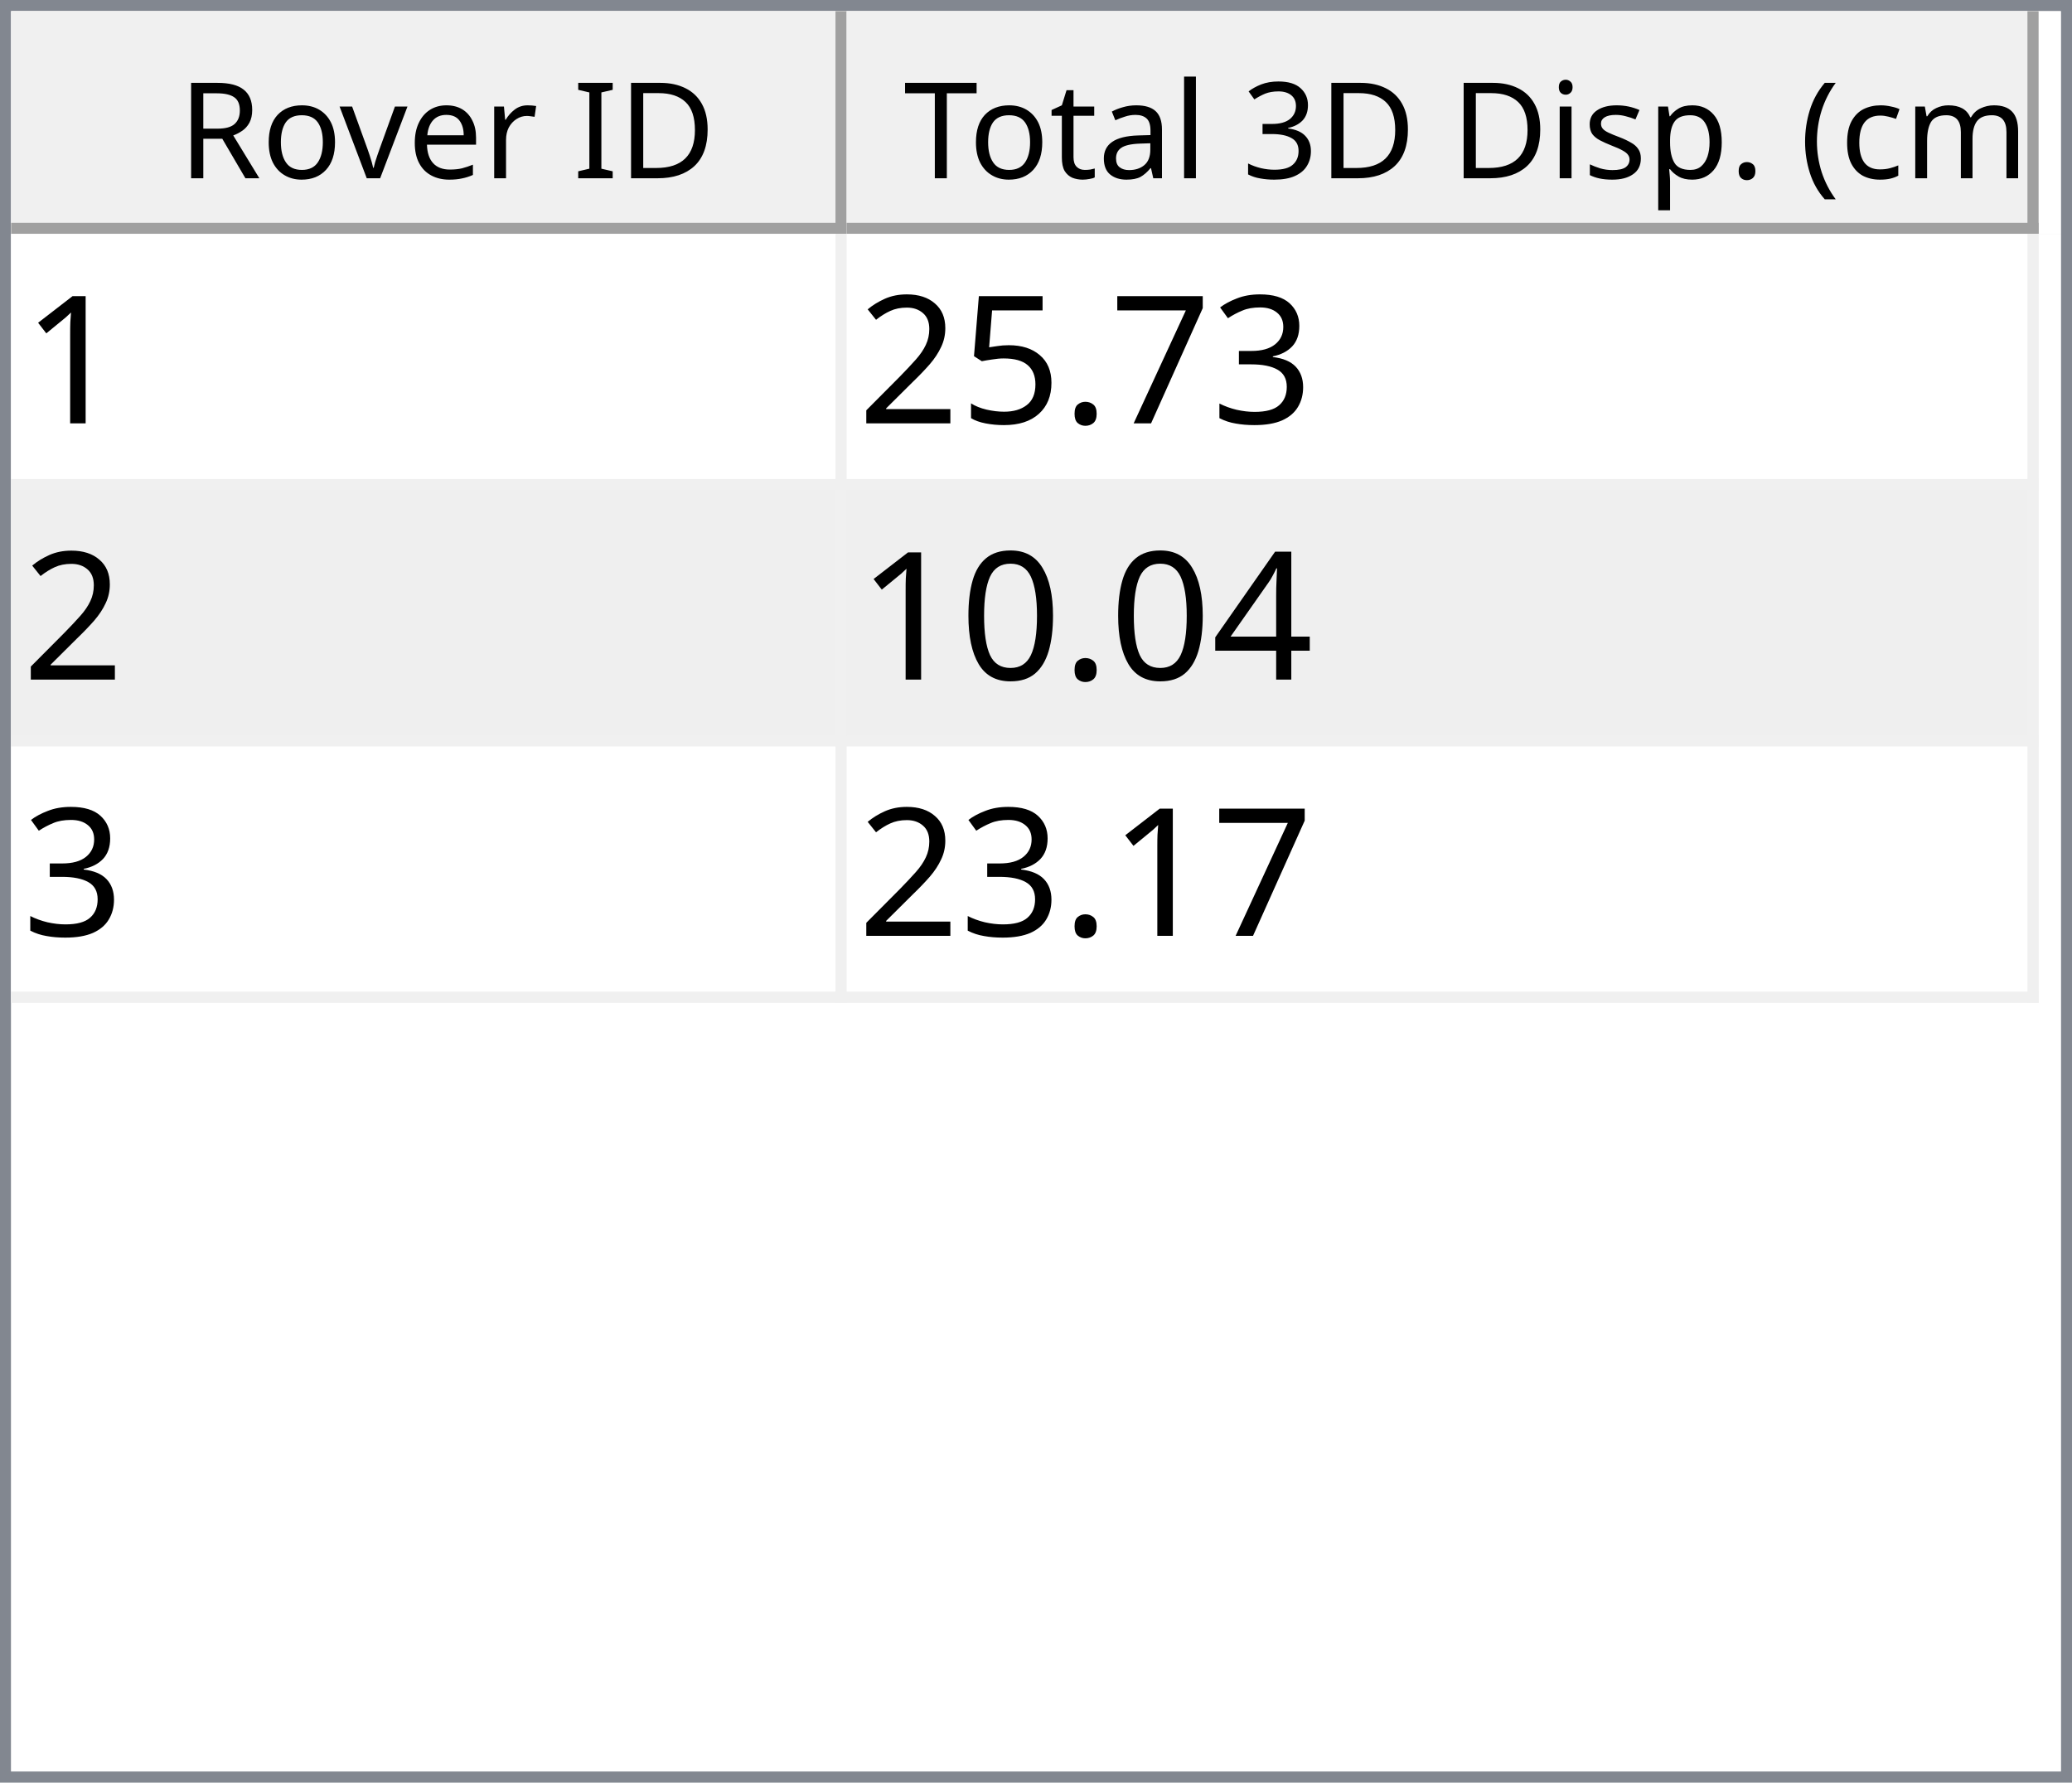
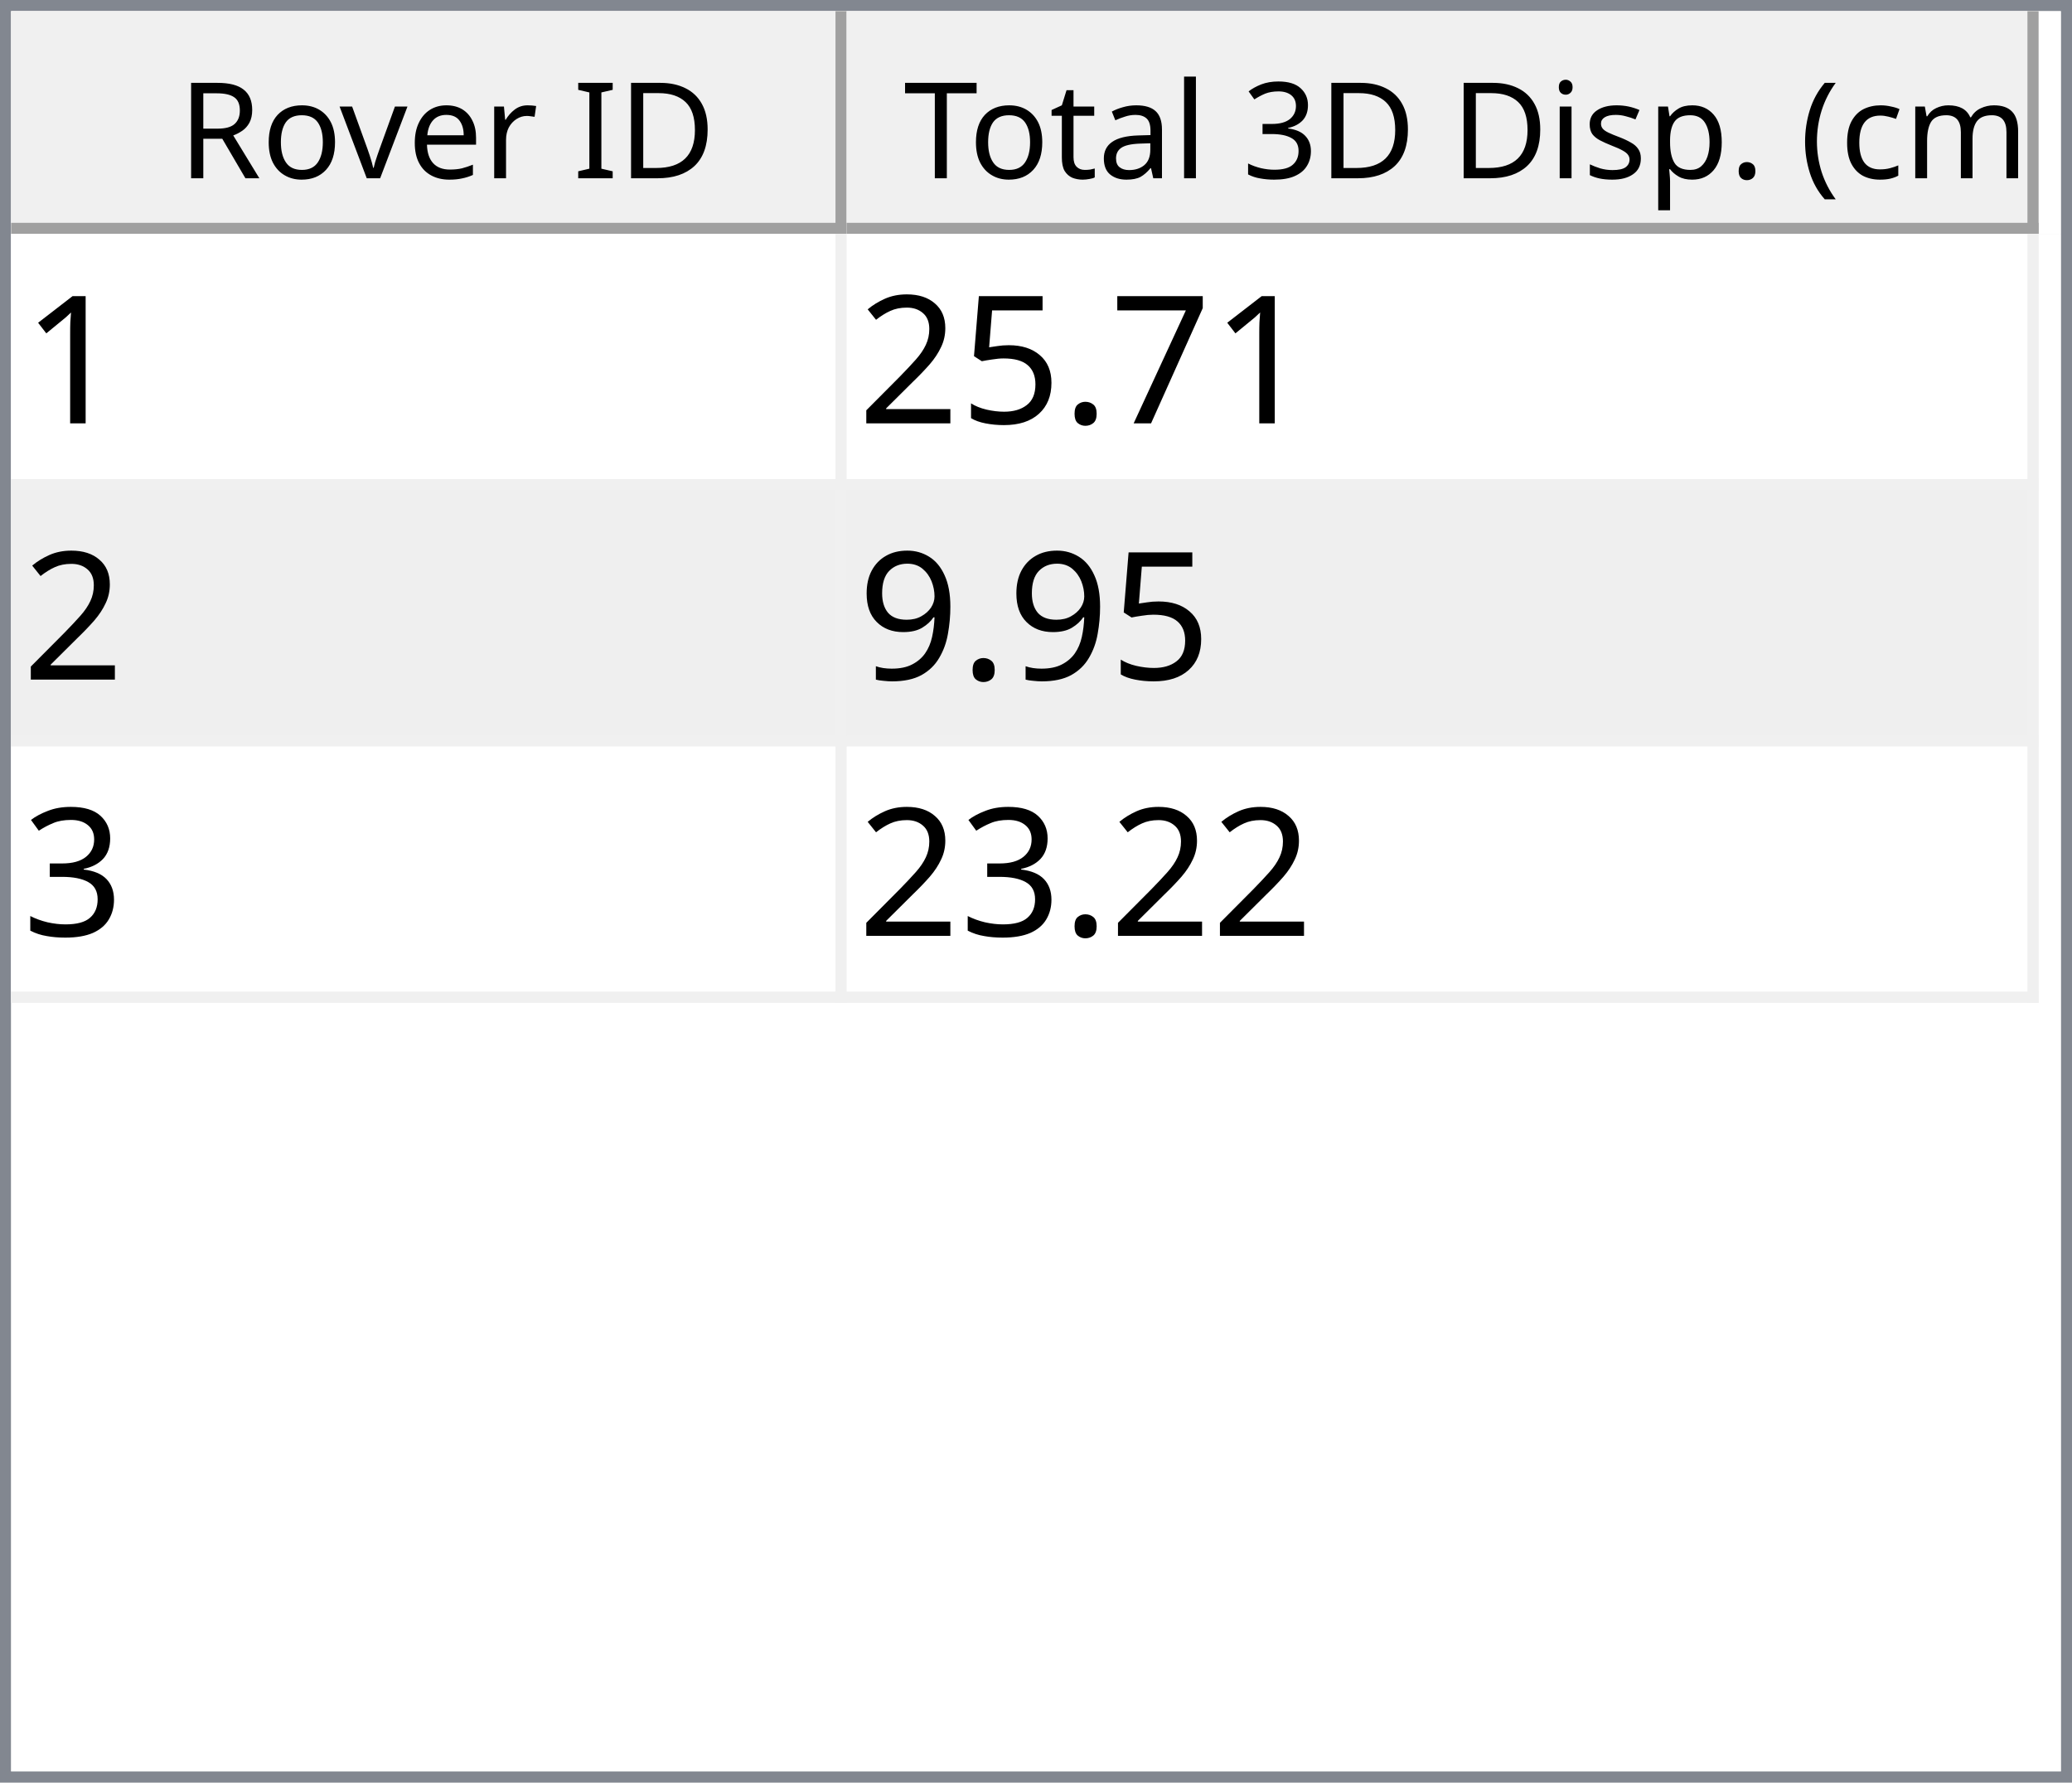
<svg xmlns="http://www.w3.org/2000/svg" style="fill-opacity:1; color-rendering:auto; color-interpolation:auto; text-rendering:auto; stroke:black; stroke-linecap:square; stroke-miterlimit:10; shape-rendering:auto; stroke-opacity:1; fill:black; stroke-dasharray:none; font-weight:normal; stroke-width:1; font-family:'Dialog'; font-style:normal; stroke-linejoin:miter; font-size:12px; stroke-dashoffset:0; image-rendering:auto;" width="186" height="160">
  <defs id="genericDefs" />
  <g>
    <defs id="defs1">
      <clipPath clipPathUnits="userSpaceOnUse" id="clipPath1">
        <path d="M0 0 L186 0 L186 160 L0 160 L0 0 Z" />
      </clipPath>
      <clipPath clipPathUnits="userSpaceOnUse" id="clipPath2">
        <path d="M0 0 L0 160 L186 160 L186 0 Z" />
      </clipPath>
      <clipPath clipPathUnits="userSpaceOnUse" id="clipPath3">
        <path d="M0 0 L0 20 L184 20 L184 0 Z" />
      </clipPath>
      <clipPath clipPathUnits="userSpaceOnUse" id="clipPath4">
        <path d="M0 0 L0 20 L75 20 L75 0 Z" />
      </clipPath>
      <clipPath clipPathUnits="userSpaceOnUse" id="clipPath5">
        <path d="M1 1 L1 19 L74 19 L74 1 Z" />
      </clipPath>
      <clipPath clipPathUnits="userSpaceOnUse" id="clipPath6">
        <path d="M0 0 L0 18 L73 18 L73 0 Z" />
      </clipPath>
      <clipPath clipPathUnits="userSpaceOnUse" id="clipPath7">
        <path d="M-0.5 -0.5 L-0.5 19.5 L74.5 19.5 L74.5 -0.5 Z" />
      </clipPath>
      <clipPath clipPathUnits="userSpaceOnUse" id="clipPath8">
        <path d="M0 0 L0 20 L107 20 L107 0 Z" />
      </clipPath>
      <clipPath clipPathUnits="userSpaceOnUse" id="clipPath9">
        <path d="M1 1 L1 19 L106 19 L106 1 Z" />
      </clipPath>
      <clipPath clipPathUnits="userSpaceOnUse" id="clipPath10">
        <path d="M0 0 L0 18 L105 18 L105 0 Z" />
      </clipPath>
      <clipPath clipPathUnits="userSpaceOnUse" id="clipPath11">
        <path d="M-0.5 -0.5 L-0.5 19.5 L106.5 19.5 L106.5 -0.5 Z" />
      </clipPath>
      <clipPath clipPathUnits="userSpaceOnUse" id="clipPath12">
        <path d="M0 0 L0 138 L184 138 L184 0 Z" />
      </clipPath>
      <clipPath clipPathUnits="userSpaceOnUse" id="clipPath13">
        <path d="M0 0 L0 69 L182 69 L182 0 Z" />
      </clipPath>
      <clipPath clipPathUnits="userSpaceOnUse" id="clipPath14">
        <path d="M-0.5 -0.5 L-0.5 68.5 L181.5 68.5 L181.5 -0.5 Z" />
      </clipPath>
      <clipPath clipPathUnits="userSpaceOnUse" id="clipPath15">
        <path d="M0 0 L0 22 L74 22 L74 0 Z" />
      </clipPath>
      <clipPath clipPathUnits="userSpaceOnUse" id="clipPath16">
        <path d="M0 0 L0 22 L106 22 L106 0 Z" />
      </clipPath>
      <font horiz-adv-x="64.551" id="font1">
        <font-face ascent="107.91" descent="25.098" units-per-em="100" style="font-style:normal; font-family:Segoe UI; font-weight:normal;" />
        <missing-glyph horiz-adv-x="64.551" d="M8.109 0 L8.109 68.266 L56.453 68.266 L56.453 0 L8.109 0 ZM15.328 7.234 L49.219 7.234 L49.219 61.031 L15.328 61.031 L15.328 7.234 Z" />
        <glyph unicode="D" horiz-adv-x="70.117" d="M9.188 0 L9.188 70.016 L28.516 70.016 Q65.531 70.016 65.531 35.891 Q65.531 19.672 55.25 9.836 Q44.969 0 27.734 0 L9.188 0 ZM17.391 62.594 L17.391 7.422 L27.828 7.422 Q41.609 7.422 49.273 14.797 Q56.938 22.172 56.938 35.688 Q56.938 62.594 28.328 62.594 L17.391 62.594 Z" />
        <glyph unicode="I" horiz-adv-x="26.611" d="M17.391 0 L9.188 0 L9.188 70.016 L17.391 70.016 L17.391 0 Z" />
        <glyph unicode=" " horiz-adv-x="27.393" d="" />
        <glyph unicode="r" horiz-adv-x="34.766" d="M34.188 41.891 Q32.078 43.5 28.125 43.5 Q23 43.5 19.555 38.672 Q16.109 33.844 16.109 25.484 L16.109 0 L8.109 0 L8.109 50 L16.109 50 L16.109 39.703 L16.312 39.703 Q18.016 44.969 21.531 47.922 Q25.047 50.875 29.391 50.875 Q32.516 50.875 34.188 50.203 L34.188 41.891 Z" />
        <glyph unicode="e" horiz-adv-x="52.295" d="M48.297 23 L12.984 23 Q13.188 14.656 17.484 10.109 Q21.781 5.562 29.297 5.562 Q37.75 5.562 44.828 11.141 L44.828 3.609 Q38.234 -1.172 27.391 -1.172 Q16.797 -1.172 10.742 5.641 Q4.688 12.453 4.688 24.812 Q4.688 36.469 11.305 43.82 Q17.922 51.172 27.734 51.172 Q37.547 51.172 42.922 44.828 Q48.297 38.484 48.297 27.203 L48.297 23 ZM40.094 29.781 Q40.047 36.719 36.75 40.578 Q33.453 44.438 27.594 44.438 Q21.922 44.438 17.969 40.383 Q14.016 36.328 13.094 29.781 L40.094 29.781 Z" />
        <glyph unicode="v" horiz-adv-x="47.9" d="M47.406 50 L27.484 0 L19.625 0 L0.688 50 L9.469 50 L22.172 13.672 Q23.578 9.672 23.922 6.688 L24.125 6.688 Q24.609 10.453 25.688 13.484 L38.969 50 L47.406 50 Z" />
        <glyph unicode="o" horiz-adv-x="58.594" d="M29 -1.172 Q17.922 -1.172 11.305 5.836 Q4.688 12.844 4.688 24.422 Q4.688 37.016 11.57 44.094 Q18.453 51.172 30.172 51.172 Q41.359 51.172 47.633 44.289 Q53.906 37.406 53.906 25.203 Q53.906 13.234 47.141 6.031 Q40.375 -1.172 29 -1.172 ZM29.594 44.438 Q21.875 44.438 17.383 39.188 Q12.891 33.938 12.891 24.703 Q12.891 15.828 17.43 10.695 Q21.969 5.562 29.594 5.562 Q37.359 5.562 41.531 10.594 Q45.703 15.625 45.703 24.906 Q45.703 34.281 41.531 39.359 Q37.359 44.438 29.594 44.438 Z" />
        <glyph unicode="R" horiz-adv-x="59.814" d="M59.375 0 L49.609 0 L37.891 19.625 Q36.281 22.359 34.766 24.289 Q33.25 26.219 31.664 27.438 Q30.078 28.656 28.25 29.219 Q26.422 29.781 24.125 29.781 L17.391 29.781 L17.391 0 L9.188 0 L9.188 70.016 L30.078 70.016 Q34.672 70.016 38.555 68.867 Q42.438 67.719 45.289 65.375 Q48.141 63.031 49.758 59.547 Q51.375 56.062 51.375 51.375 Q51.375 47.703 50.273 44.656 Q49.172 41.609 47.148 39.211 Q45.125 36.812 42.266 35.133 Q39.406 33.453 35.844 32.516 L35.844 32.328 Q37.594 31.547 38.891 30.547 Q40.188 29.547 41.359 28.18 Q42.531 26.812 43.68 25.078 Q44.828 23.344 46.234 21.047 L59.375 0 ZM17.391 62.594 L17.391 37.203 L28.516 37.203 Q31.594 37.203 34.203 38.133 Q36.812 39.062 38.719 40.797 Q40.625 42.531 41.703 45.047 Q42.781 47.562 42.781 50.688 Q42.781 56.297 39.141 59.445 Q35.5 62.594 28.609 62.594 L17.391 62.594 Z" />
        <glyph unicode=")" horiz-adv-x="30.176" d="M8.297 -15.922 L1.172 -15.922 Q16.406 2.344 16.406 26.812 Q16.406 51.469 1.078 70.016 L8.297 70.016 Q23.531 52.156 23.531 26.703 Q23.531 1.375 8.297 -15.922 Z" />
        <glyph unicode="m" horiz-adv-x="86.133" d="M79.109 0 L71.094 0 L71.094 28.719 Q71.094 37.016 68.531 40.727 Q65.969 44.438 59.906 44.438 Q54.781 44.438 51.195 39.75 Q47.609 35.062 47.609 28.516 L47.609 0 L39.594 0 L39.594 29.688 Q39.594 44.438 28.219 44.438 Q22.953 44.438 19.531 40.016 Q16.109 35.594 16.109 28.516 L16.109 0 L8.109 0 L8.109 50 L16.109 50 L16.109 42.094 L16.312 42.094 Q21.625 51.172 31.844 51.172 Q36.969 51.172 40.773 48.312 Q44.578 45.453 46 40.828 Q51.562 51.172 62.594 51.172 Q79.109 51.172 79.109 30.812 L79.109 0 Z" />
        <glyph unicode="c" horiz-adv-x="46.191" d="M42.188 2.297 Q36.422 -1.172 28.516 -1.172 Q17.828 -1.172 11.258 5.789 Q4.688 12.75 4.688 23.828 Q4.688 36.188 11.766 43.68 Q18.844 51.172 30.672 51.172 Q37.25 51.172 42.281 48.734 L42.281 40.531 Q36.719 44.438 30.375 44.438 Q22.703 44.438 17.797 38.945 Q12.891 33.453 12.891 24.516 Q12.891 15.719 17.508 10.641 Q22.125 5.562 29.891 5.562 Q36.422 5.562 42.188 9.906 L42.188 2.297 Z" />
        <glyph unicode="(" horiz-adv-x="30.176" d="M29.109 -15.922 L21.969 -15.922 Q6.844 1.375 6.844 26.703 Q6.844 52.156 21.969 70.016 L29.203 70.016 Q13.875 51.469 13.875 26.812 Q13.875 2.344 29.109 -15.922 Z" />
        <glyph unicode="." horiz-adv-x="21.68" d="M10.891 -1.078 Q8.641 -1.078 7.055 0.539 Q5.469 2.156 5.469 4.391 Q5.469 6.641 7.055 8.273 Q8.641 9.906 10.891 9.906 Q13.188 9.906 14.797 8.273 Q16.406 6.641 16.406 4.391 Q16.406 2.156 14.797 0.539 Q13.188 -1.078 10.891 -1.078 Z" />
        <glyph unicode="p" horiz-adv-x="58.789" d="M16.312 7.234 L16.109 7.234 L16.109 -23 L8.109 -23 L8.109 50 L16.109 50 L16.109 41.219 L16.312 41.219 Q22.219 51.172 33.594 51.172 Q43.266 51.172 48.688 44.461 Q54.109 37.75 54.109 26.469 Q54.109 13.922 48 6.375 Q41.891 -1.172 31.297 -1.172 Q21.578 -1.172 16.312 7.234 ZM16.109 27.391 L16.109 20.406 Q16.109 14.203 20.141 9.883 Q24.172 5.562 30.375 5.562 Q37.641 5.562 41.773 11.133 Q45.906 16.703 45.906 26.609 Q45.906 34.969 42.047 39.703 Q38.188 44.438 31.594 44.438 Q24.609 44.438 20.359 39.578 Q16.109 34.719 16.109 27.391 Z" />
        <glyph unicode="s" horiz-adv-x="42.432" d="M5.078 1.812 L5.078 10.406 Q11.625 5.562 19.484 5.562 Q30.031 5.562 30.031 12.594 Q30.031 14.594 29.125 15.992 Q28.219 17.391 26.68 18.461 Q25.141 19.531 23.07 20.383 Q21 21.234 18.609 22.172 Q15.281 23.484 12.766 24.828 Q10.25 26.172 8.57 27.859 Q6.891 29.547 6.031 31.695 Q5.172 33.844 5.172 36.719 Q5.172 40.234 6.789 42.945 Q8.406 45.656 11.086 47.484 Q13.766 49.312 17.211 50.242 Q20.656 51.172 24.312 51.172 Q30.812 51.172 35.938 48.922 L35.938 40.828 Q30.422 44.438 23.25 44.438 Q21 44.438 19.195 43.922 Q17.391 43.406 16.094 42.477 Q14.797 41.547 14.086 40.258 Q13.375 38.969 13.375 37.406 Q13.375 35.453 14.086 34.133 Q14.797 32.812 16.164 31.789 Q17.531 30.766 19.484 29.938 Q21.438 29.109 23.922 28.125 Q27.25 26.859 29.883 25.516 Q32.516 24.172 34.375 22.484 Q36.234 20.797 37.234 18.602 Q38.234 16.406 38.234 13.375 Q38.234 9.672 36.602 6.938 Q34.969 4.203 32.234 2.398 Q29.5 0.594 25.93 -0.289 Q22.359 -1.172 18.453 -1.172 Q10.75 -1.172 5.078 1.812 Z" />
        <glyph unicode="i" horiz-adv-x="24.219" d="M12.203 62.703 Q10.062 62.703 8.547 64.164 Q7.031 65.625 7.031 67.875 Q7.031 70.125 8.547 71.609 Q10.062 73.094 12.203 73.094 Q14.406 73.094 15.945 71.609 Q17.484 70.125 17.484 67.875 Q17.484 65.719 15.945 64.211 Q14.406 62.703 12.203 62.703 ZM16.109 0 L8.109 0 L8.109 50 L16.109 50 L16.109 0 Z" />
        <glyph unicode="3" horiz-adv-x="53.906" d="M46.531 19.828 Q46.531 15.094 44.75 11.211 Q42.969 7.328 39.719 4.57 Q36.469 1.812 31.93 0.297 Q27.391 -1.219 21.922 -1.219 Q11.922 -1.219 6 2.594 L6 11.188 Q13.094 5.609 22.219 5.609 Q25.875 5.609 28.828 6.539 Q31.781 7.469 33.906 9.227 Q36.031 10.984 37.18 13.477 Q38.328 15.969 38.328 19.094 Q38.328 32.812 18.797 32.812 L12.984 32.812 L12.984 39.594 L18.5 39.594 Q35.797 39.594 35.797 52.484 Q35.797 64.406 22.609 64.406 Q15.188 64.406 8.688 59.422 L8.688 67.188 Q15.375 71.188 24.609 71.188 Q29 71.188 32.57 69.969 Q36.141 68.75 38.68 66.555 Q41.219 64.359 42.609 61.281 Q44 58.203 44 54.5 Q44 40.672 30.031 36.719 L30.031 36.531 Q33.594 36.141 36.625 34.797 Q39.656 33.453 41.852 31.305 Q44.047 29.156 45.289 26.25 Q46.531 23.344 46.531 19.828 Z" />
        <glyph unicode="l" horiz-adv-x="24.219" d="M16.109 0 L8.109 0 L8.109 74.031 L16.109 74.031 L16.109 0 Z" />
        <glyph unicode="a" horiz-adv-x="50.879" d="M43.891 0 L35.891 0 L35.891 7.812 L35.688 7.812 Q30.469 -1.172 20.312 -1.172 Q12.844 -1.172 8.617 2.781 Q4.391 6.734 4.391 13.281 Q4.391 27.297 20.906 29.594 L35.891 31.688 Q35.891 44.438 25.594 44.438 Q16.547 44.438 9.281 38.281 L9.281 46.484 Q16.656 51.172 26.266 51.172 Q43.891 51.172 43.891 32.516 L43.891 0 ZM35.891 25.297 L23.828 23.641 Q18.266 22.859 15.43 20.875 Q12.594 18.891 12.594 13.875 Q12.594 10.203 15.211 7.883 Q17.828 5.562 22.172 5.562 Q28.125 5.562 32.008 9.742 Q35.891 13.922 35.891 20.312 L35.891 25.297 Z" />
        <glyph unicode="t" horiz-adv-x="33.887" d="M31.297 0.484 Q28.469 -1.078 23.828 -1.078 Q10.688 -1.078 10.688 13.578 L10.688 43.172 L2.094 43.172 L2.094 50 L10.688 50 L10.688 62.203 L18.703 64.797 L18.703 50 L31.297 50 L31.297 43.172 L18.703 43.172 L18.703 14.984 Q18.703 9.969 20.414 7.82 Q22.125 5.672 26.078 5.672 Q29.109 5.672 31.297 7.328 L31.297 0.484 Z" />
        <glyph unicode="T" horiz-adv-x="52.393" d="M50.594 62.594 L30.375 62.594 L30.375 0 L22.172 0 L22.172 62.594 L2 62.594 L2 70.016 L50.594 70.016 L50.594 62.594 Z" />
      </font>
      <font horiz-adv-x="75.0" id="font2">
        <font-face ascent="100.537" descent="21.973" units-per-em="100" style="font-style:normal; font-family:sans-serif; font-weight:normal;" />
        <missing-glyph horiz-adv-x="75.0" d="M12.5 0 L12.5 62.5 L62.5 62.5 L62.5 0 L12.5 0 ZM14.062 1.562 L60.938 1.562 L60.938 60.938 L14.062 60.938 L14.062 1.562 Z" />
        <glyph unicode="1" horiz-adv-x="55.615" d="M37.25 0 L28.469 0 L28.469 56 Q25.297 52.984 20.141 49.953 Q14.984 46.922 10.891 45.406 L10.891 53.906 Q18.266 57.375 23.781 62.305 Q29.297 67.234 31.594 71.875 L37.25 71.875 L37.25 0 Z" />
-         <glyph unicode="3" horiz-adv-x="55.615" d="M4.203 18.891 L12.984 20.062 Q14.5 12.594 18.141 9.297 Q21.781 6 27 6 Q33.203 6 37.477 10.297 Q41.75 14.594 41.75 20.953 Q41.75 27 37.797 30.93 Q33.844 34.859 27.734 34.859 Q25.25 34.859 21.531 33.891 L22.516 41.609 Q23.391 41.5 23.922 41.5 Q29.547 41.5 34.039 44.43 Q38.531 47.359 38.531 53.469 Q38.531 58.297 35.258 61.477 Q31.984 64.656 26.812 64.656 Q21.688 64.656 18.266 61.43 Q14.844 58.203 13.875 51.766 L5.078 53.328 Q6.688 62.156 12.398 67.016 Q18.109 71.875 26.609 71.875 Q32.469 71.875 37.398 69.359 Q42.328 66.844 44.945 62.5 Q47.562 58.156 47.562 53.266 Q47.562 48.641 45.07 44.828 Q42.578 41.016 37.703 38.766 Q44.047 37.312 47.562 32.695 Q51.078 28.078 51.078 21.141 Q51.078 11.766 44.242 5.25 Q37.406 -1.266 26.953 -1.266 Q17.531 -1.266 11.305 4.352 Q5.078 9.969 4.203 18.891 Z" />
        <glyph unicode="7" horiz-adv-x="55.615" d="M4.734 62.203 L4.734 70.656 L51.078 70.656 L51.078 63.812 Q44.234 56.547 37.523 44.484 Q30.812 32.422 27.156 19.672 Q24.516 10.688 23.781 0 L14.75 0 Q14.891 8.453 18.062 20.414 Q21.234 32.375 27.172 43.484 Q33.109 54.594 39.797 62.203 L4.734 62.203 Z" />
        <glyph unicode="." horiz-adv-x="27.783" d="M9.078 0 L9.078 10.016 L19.094 10.016 L19.094 0 L9.078 0 Z" />
        <glyph unicode="5" horiz-adv-x="55.615" d="M4.156 18.75 L13.375 19.531 Q14.406 12.797 18.141 9.398 Q21.875 6 27.156 6 Q33.5 6 37.891 10.789 Q42.281 15.578 42.281 23.484 Q42.281 31 38.062 35.352 Q33.844 39.703 27 39.703 Q22.75 39.703 19.336 37.773 Q15.922 35.844 13.969 32.766 L5.719 33.844 L12.641 70.609 L48.25 70.609 L48.25 62.203 L19.672 62.203 L15.828 42.969 Q22.266 47.469 29.344 47.469 Q38.719 47.469 45.164 40.969 Q51.609 34.469 51.609 24.266 Q51.609 14.547 45.953 7.469 Q39.062 -1.219 27.156 -1.219 Q17.391 -1.219 11.211 4.25 Q5.031 9.719 4.156 18.75 Z" />
        <glyph unicode="2" horiz-adv-x="55.615" d="M50.344 8.453 L50.344 0 L3.031 0 Q2.938 3.172 4.047 6.109 Q5.859 10.938 9.836 15.625 Q13.812 20.312 21.344 26.469 Q33.016 36.031 37.117 41.625 Q41.219 47.219 41.219 52.203 Q41.219 57.422 37.477 61.008 Q33.734 64.594 27.734 64.594 Q21.391 64.594 17.578 60.789 Q13.766 56.984 13.719 50.25 L4.688 51.172 Q5.609 61.281 11.664 66.578 Q17.719 71.875 27.938 71.875 Q38.234 71.875 44.242 66.164 Q50.25 60.453 50.25 52 Q50.25 47.703 48.492 43.555 Q46.734 39.406 42.656 34.812 Q38.578 30.219 29.109 22.219 Q21.188 15.578 18.945 13.211 Q16.703 10.844 15.234 8.453 L50.344 8.453 Z" />
-         <glyph unicode="4" horiz-adv-x="55.615" d="M32.328 0 L32.328 17.141 L1.266 17.141 L1.266 25.203 L33.938 71.578 L41.109 71.578 L41.109 25.203 L50.781 25.203 L50.781 17.141 L41.109 17.141 L41.109 0 L32.328 0 ZM32.328 25.203 L32.328 57.469 L9.906 25.203 L32.328 25.203 Z" />
-         <glyph unicode="0" horiz-adv-x="55.615" d="M4.156 35.297 Q4.156 48 6.766 55.742 Q9.375 63.484 14.523 67.68 Q19.672 71.875 27.484 71.875 Q33.25 71.875 37.594 69.555 Q41.938 67.234 44.773 62.867 Q47.609 58.5 49.219 52.227 Q50.828 45.953 50.828 35.297 Q50.828 22.703 48.242 14.969 Q45.656 7.234 40.508 3.008 Q35.359 -1.219 27.484 -1.219 Q17.141 -1.219 11.234 6.203 Q4.156 15.141 4.156 35.297 ZM13.188 35.297 Q13.188 17.672 17.312 11.836 Q21.438 6 27.484 6 Q33.547 6 37.672 11.859 Q41.797 17.719 41.797 35.297 Q41.797 52.984 37.672 58.789 Q33.547 64.594 27.391 64.594 Q21.344 64.594 17.719 59.469 Q13.188 52.938 13.188 35.297 Z" />
+         <glyph unicode="9" horiz-adv-x="55.615" d="M5.469 16.547 L13.922 17.328 Q14.984 11.375 18.016 8.688 Q21.047 6 25.781 6 Q29.828 6 32.883 7.859 Q35.938 9.719 37.891 12.82 Q39.844 15.922 41.164 21.195 Q42.484 26.469 42.484 31.938 Q42.484 32.516 42.438 33.688 Q39.797 29.5 35.234 26.883 Q30.672 24.266 25.344 24.266 Q16.453 24.266 10.305 30.711 Q4.156 37.156 4.156 47.703 Q4.156 58.594 10.578 65.234 Q17 71.875 26.656 71.875 Q33.641 71.875 39.43 68.117 Q45.219 64.359 48.219 57.398 Q51.219 50.438 51.219 37.25 Q51.219 23.531 48.242 15.406 Q45.266 7.281 39.383 3.031 Q33.5 -1.219 25.594 -1.219 Q17.188 -1.219 11.867 3.445 Q6.547 8.109 5.469 16.547 ZM41.453 48.141 Q41.453 55.719 37.43 60.156 Q33.406 64.594 27.734 64.594 Q21.875 64.594 17.531 59.812 Q13.188 55.031 13.188 47.406 Q13.188 40.578 17.312 36.305 Q21.438 32.031 27.484 32.031 Q33.594 32.031 37.523 36.305 Q41.453 40.578 41.453 48.141 Z" />
+         <glyph unicode="3" horiz-adv-x="55.615" d="M4.203 18.891 L12.984 20.062 Q14.5 12.594 18.141 9.297 Q21.781 6 27 6 Q33.203 6 37.477 10.297 Q41.75 14.594 41.75 20.953 Q41.75 27 37.797 30.93 Q33.844 34.859 27.734 34.859 Q25.25 34.859 21.531 33.891 L22.516 41.609 Q23.391 41.5 23.922 41.5 Q29.547 41.5 34.039 44.43 Q38.531 47.359 38.531 53.469 Q38.531 58.297 35.258 61.477 Q31.984 64.656 26.812 64.656 Q21.688 64.656 18.266 61.43 Q14.844 58.203 13.875 51.766 L5.078 53.328 Q6.688 62.156 12.398 67.016 Q18.109 71.875 26.609 71.875 Q32.469 71.875 37.398 69.359 Q42.328 66.844 44.945 62.5 Q47.562 58.156 47.562 53.266 Q47.562 48.641 45.07 44.828 Q42.578 41.016 37.703 38.766 Q44.047 37.312 47.562 32.695 Q51.078 28.078 51.078 21.141 Q51.078 11.766 44.242 5.25 Q37.406 -1.266 26.953 -1.266 Q17.531 -1.266 11.305 4.352 Q5.078 9.969 4.203 18.891 Z" />
      </font>
    </defs>
    <g style="fill:white; stroke:white;">
      <rect x="0" y="0" width="186" style="clip-path:url(#clipPath1); stroke:none;" height="160" />
    </g>
    <g style="fill:white; text-rendering:optimizeSpeed; color-rendering:optimizeSpeed; image-rendering:optimizeSpeed; shape-rendering:crispEdges; stroke:white; color-interpolation:sRGB;">
      <rect x="0" width="186" height="160" y="0" style="stroke:none;" />
      <path style="stroke:none;" d="M0 160 L186 160 L186 0 L0 0 Z" />
    </g>
    <g style="fill:rgb(240,240,240); font-family:'Segoe UI'; stroke:rgb(240,240,240);">
      <rect x="0" y="0" width="186" style="clip-path:url(#clipPath2); stroke:none;" height="160" />
    </g>
    <g style="fill:rgb(130,135,144); font-family:'Segoe UI'; stroke:rgb(130,135,144);">
      <path d="M0 0 L186 0 L186 160 L0 160 L0 0 ZM1 1 L185 1 L185 159 L1 159 L1 1 Z" style="fill-rule:evenodd; clip-path:url(#clipPath2); stroke:none;" />
    </g>
    <g style="fill:white; font-family:'Segoe UI'; stroke:white;" transform="translate(1,1)">
      <rect x="0" y="0" width="184" style="clip-path:url(#clipPath3); stroke:none;" height="20" />
    </g>
    <g style="fill:rgb(240,240,240); font-family:'Segoe UI'; stroke:rgb(240,240,240);" transform="translate(1,1)">
      <rect x="0" y="0" width="75" style="clip-path:url(#clipPath4); stroke:none;" height="20" />
    </g>
    <g style="font-family:'Segoe UI';" transform="translate(2,2)">
      <text x="14" xml:space="preserve" y="14" style="clip-path:url(#clipPath6); stroke:none;">Rover ID</text>
    </g>
    <g style="fill:rgb(160,160,160); font-family:'Segoe UI'; stroke:rgb(160,160,160); stroke-linejoin:bevel;" transform="translate(1.5,1.5)">
      <line x1="74" x2="74" y1="0" style="fill:none; clip-path:url(#clipPath7);" y2="19" />
    </g>
    <g style="fill:rgb(160,160,160); font-family:'Segoe UI'; stroke:rgb(160,160,160); stroke-linejoin:bevel;" transform="matrix(1,0,0,1,1,1) translate(0.5,0.5)">
      <line x1="0" x2="74" y1="19" style="fill:none; clip-path:url(#clipPath7);" y2="19" />
    </g>
    <g style="fill:rgb(240,240,240); font-family:'Segoe UI'; stroke:rgb(240,240,240);" transform="translate(76,1)">
      <rect x="0" y="0" width="107" style="clip-path:url(#clipPath8); stroke:none;" height="20" />
    </g>
    <g style="font-family:'Segoe UI';" transform="translate(77,2)">
      <text x="1" xml:space="preserve" y="14" style="clip-path:url(#clipPath10); stroke:none;"> Total 3D Disp. (cm)</text>
    </g>
    <g style="fill:rgb(160,160,160); font-family:'Segoe UI'; stroke:rgb(160,160,160); stroke-linejoin:bevel;" transform="translate(76.5,1.5)">
      <line x1="106" x2="106" y1="0" style="fill:none; clip-path:url(#clipPath11);" y2="19" />
    </g>
    <g style="fill:rgb(160,160,160); font-family:'Segoe UI'; stroke:rgb(160,160,160); stroke-linejoin:bevel;" transform="matrix(1,0,0,1,76,1) translate(0.5,0.5)">
      <line x1="0" x2="106" y1="19" style="fill:none; clip-path:url(#clipPath11);" y2="19" />
    </g>
    <g style="fill:white; font-family:'Segoe UI'; stroke:white;" transform="translate(1,21)">
      <rect x="0" y="0" width="184" style="clip-path:url(#clipPath12); stroke:none;" height="138" />
    </g>
    <g style="fill:rgb(240,240,240); font-size:16px; font-family:sans-serif; stroke:rgb(240,240,240);" transform="translate(1,21)">
      <rect x="0" y="0" width="182" style="clip-path:url(#clipPath13); stroke:none;" height="69" />
      <line transform="translate(0.5,0.5)" x1="0" x2="181" y1="22" style="clip-path:url(#clipPath14); fill:none; stroke-linejoin:bevel;" y2="22" />
    </g>
    <g transform="matrix(1,0,0,1,1,21) translate(0.5,0.5)" style="fill:rgb(240,240,240); font-size:16px; font-family:sans-serif; stroke:rgb(240,240,240); stroke-linejoin:bevel;">
      <line x1="0" x2="181" y1="45" style="fill:none; clip-path:url(#clipPath14);" y2="45" />
    </g>
    <g transform="matrix(1,0,0,1,1,21) translate(0.5,0.5)" style="fill:rgb(240,240,240); font-size:16px; font-family:sans-serif; stroke:rgb(240,240,240); stroke-linejoin:bevel;">
      <line x1="0" x2="181" y1="68" style="fill:none; clip-path:url(#clipPath14);" y2="68" />
    </g>
    <g transform="matrix(1,0,0,1,1,21) translate(0.5,0.5)" style="fill:rgb(240,240,240); font-size:16px; font-family:sans-serif; stroke:rgb(240,240,240); stroke-linejoin:bevel;">
      <line x1="74" x2="74" y1="0" style="fill:none; clip-path:url(#clipPath14);" y2="68" />
    </g>
    <g transform="matrix(1,0,0,1,1,21) translate(0.5,0.5)" style="fill:rgb(240,240,240); font-size:16px; font-family:sans-serif; stroke:rgb(240,240,240); stroke-linejoin:bevel;">
      <line x1="181" x2="181" y1="0" style="fill:none; clip-path:url(#clipPath14);" y2="68" />
    </g>
    <g style="fill:white; font-size:16px; font-family:sans-serif; stroke:white;" transform="matrix(1,0,0,1,1,21)">
      <rect x="0" y="0" width="74" style="clip-path:url(#clipPath15); stroke:none;" height="22" />
      <text x="1" y="17" style="fill:black; clip-path:url(#clipPath15); stroke:none;" xml:space="preserve">1</text>
    </g>
    <g style="fill:white; font-size:16px; font-family:sans-serif; stroke:white;" transform="matrix(1,0,0,1,1,21) translate(75,0)">
      <rect x="0" y="0" width="106" style="clip-path:url(#clipPath16); stroke:none;" height="22" />
-       <text x="1" y="17" style="fill:black; clip-path:url(#clipPath16); stroke:none;" xml:space="preserve">25.73</text>
+       <text x="1" y="17" style="fill:black; clip-path:url(#clipPath16); stroke:none;" xml:space="preserve">25.71</text>
    </g>
    <g style="fill:rgb(239,239,239); font-size:16px; font-family:sans-serif; stroke:rgb(239,239,239);" transform="matrix(1,0,0,1,1,21) translate(0,23)">
      <rect x="0" y="0" width="74" style="clip-path:url(#clipPath15); stroke:none;" height="22" />
      <text x="1" y="17" style="fill:black; clip-path:url(#clipPath15); stroke:none;" xml:space="preserve">2</text>
    </g>
    <g style="fill:rgb(239,239,239); font-size:16px; font-family:sans-serif; stroke:rgb(239,239,239);" transform="matrix(1,0,0,1,1,21) translate(75,23)">
      <rect x="0" y="0" width="106" style="clip-path:url(#clipPath16); stroke:none;" height="22" />
-       <text x="1" y="17" style="fill:black; clip-path:url(#clipPath16); stroke:none;" xml:space="preserve">10.04</text>
+       <text x="1" y="17" style="fill:black; clip-path:url(#clipPath16); stroke:none;" xml:space="preserve">9.95</text>
    </g>
    <g style="fill:white; font-size:16px; font-family:sans-serif; stroke:white;" transform="matrix(1,0,0,1,1,21) translate(0,46)">
      <rect x="0" y="0" width="74" style="clip-path:url(#clipPath15); stroke:none;" height="22" />
      <text x="1" y="17" style="fill:black; clip-path:url(#clipPath15); stroke:none;" xml:space="preserve">3</text>
    </g>
    <g style="fill:white; font-size:16px; font-family:sans-serif; stroke:white;" transform="matrix(1,0,0,1,1,21) translate(75,46)">
      <rect x="0" y="0" width="106" style="clip-path:url(#clipPath16); stroke:none;" height="22" />
-       <text x="1" y="17" style="fill:black; clip-path:url(#clipPath16); stroke:none;" xml:space="preserve">23.17</text>
+       <text x="1" y="17" style="fill:black; clip-path:url(#clipPath16); stroke:none;" xml:space="preserve">23.22</text>
    </g>
  </g>
</svg>
